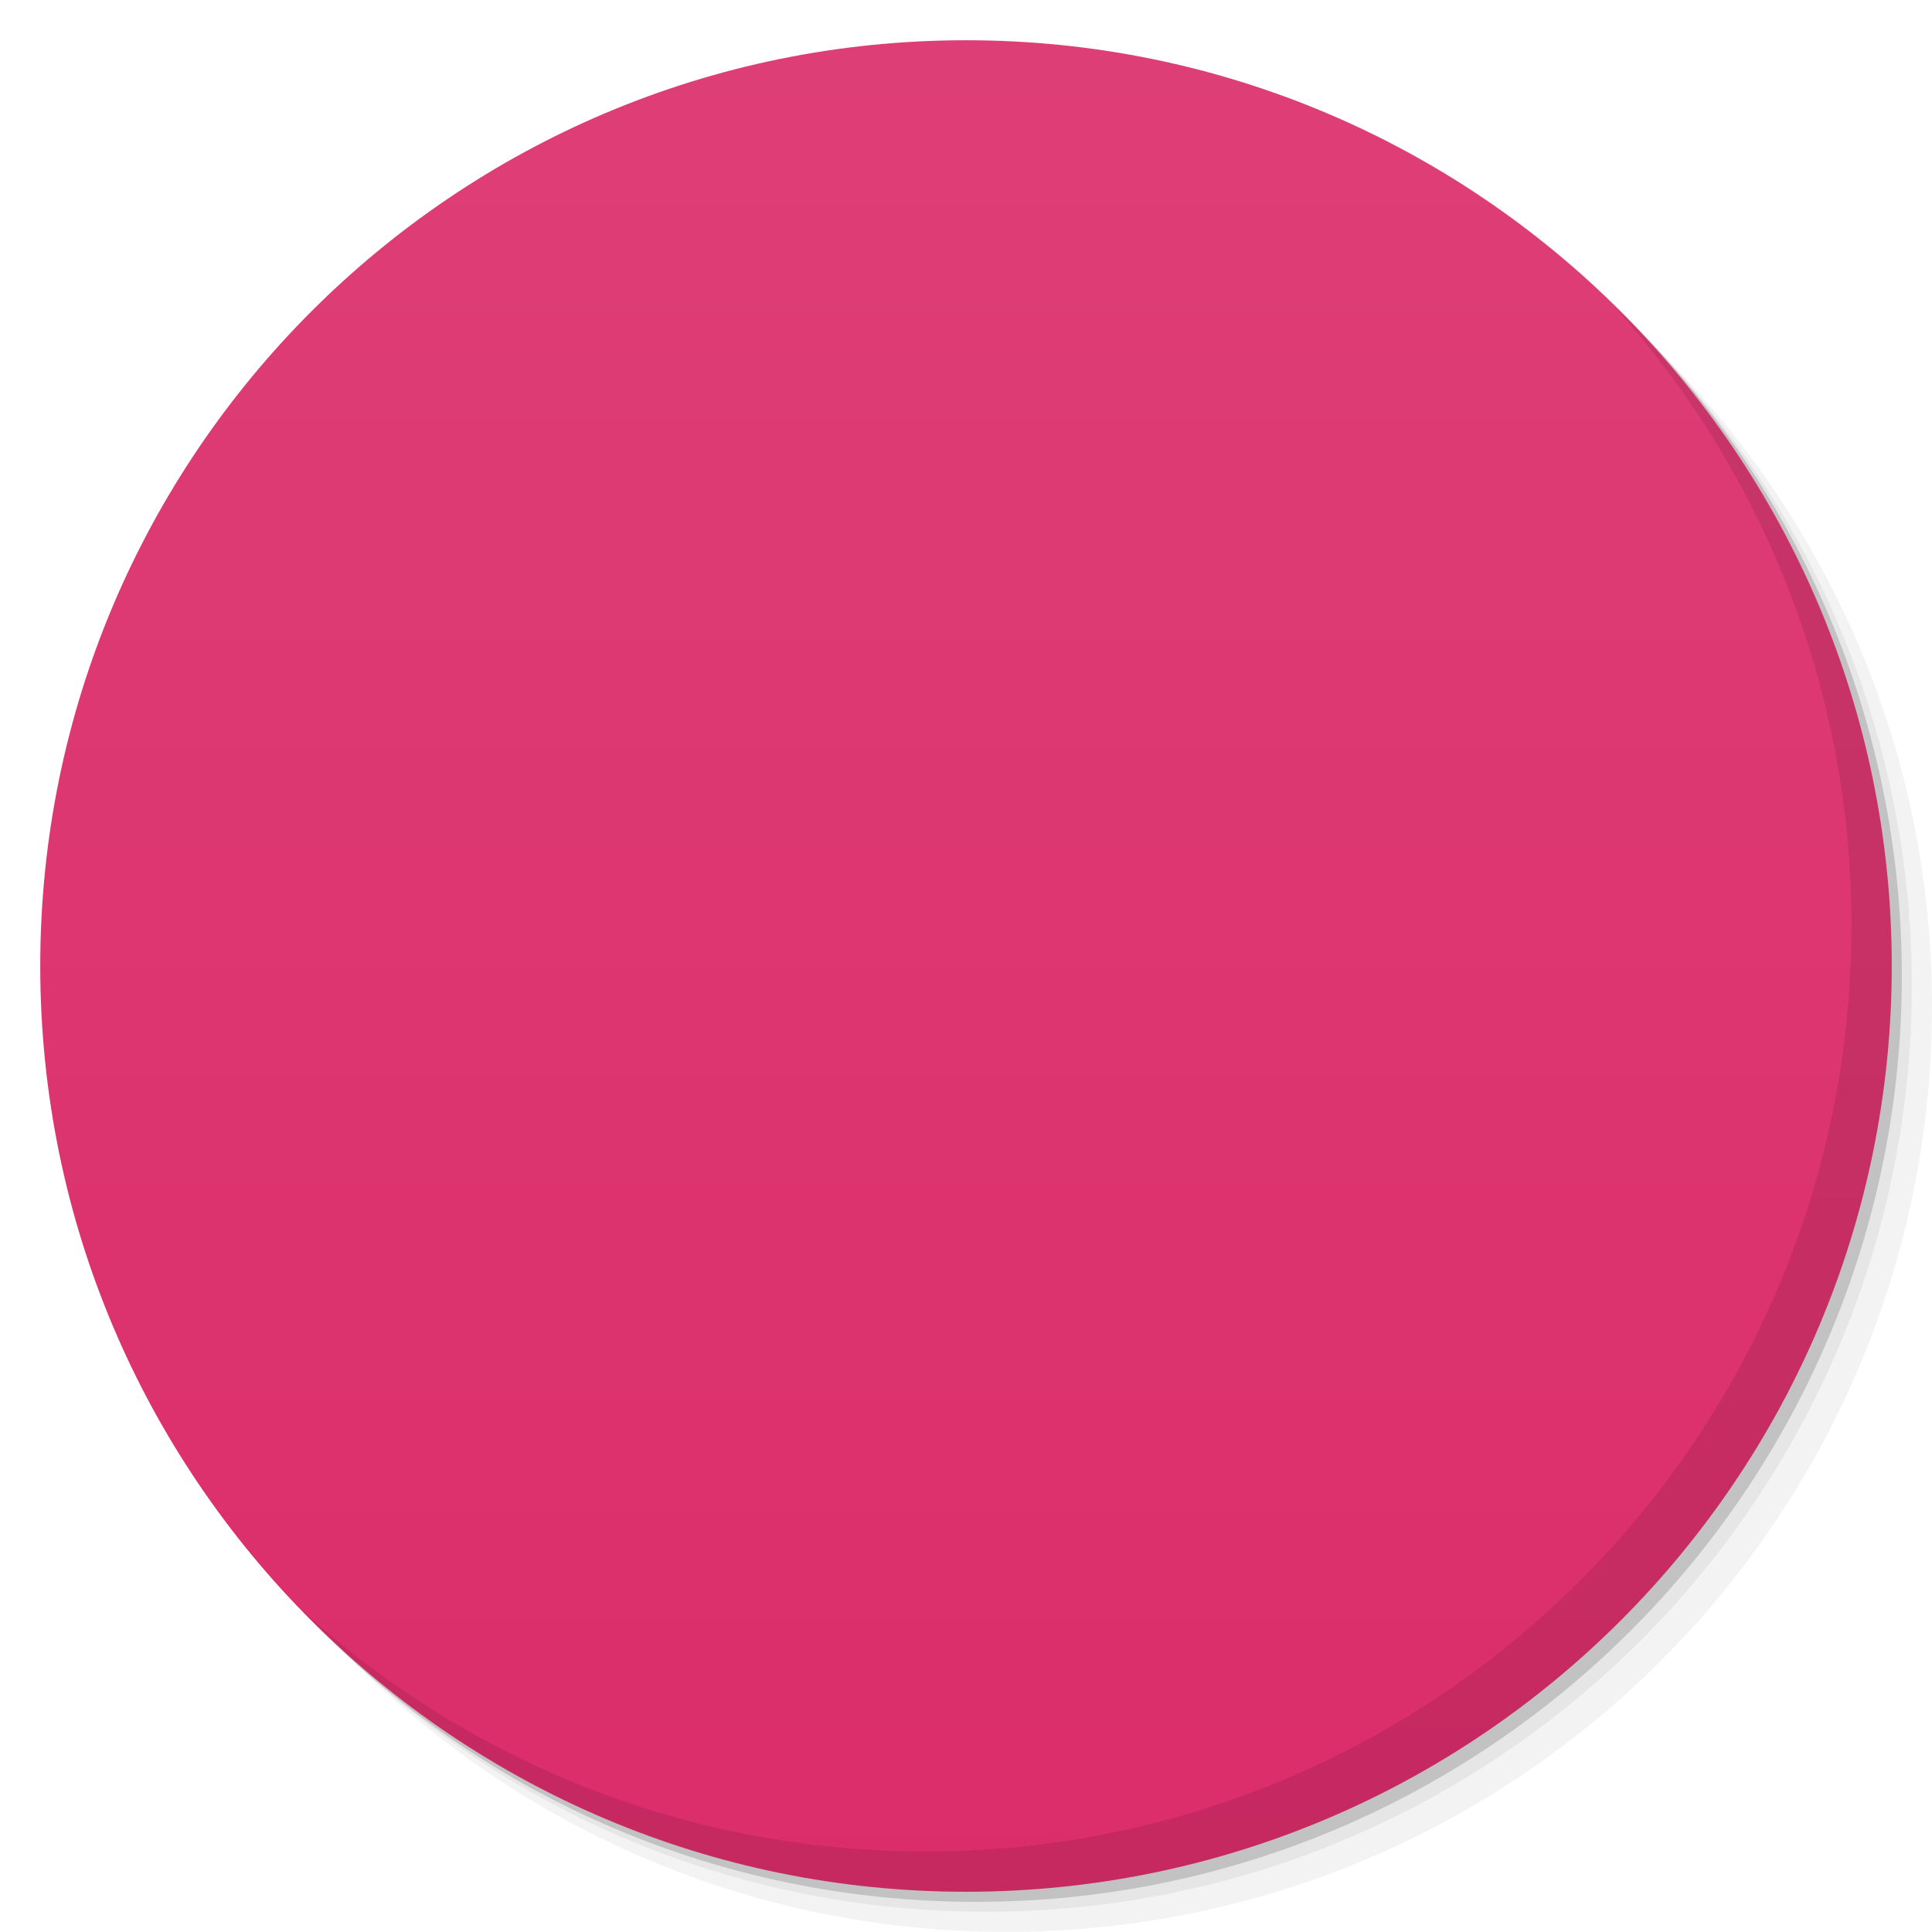
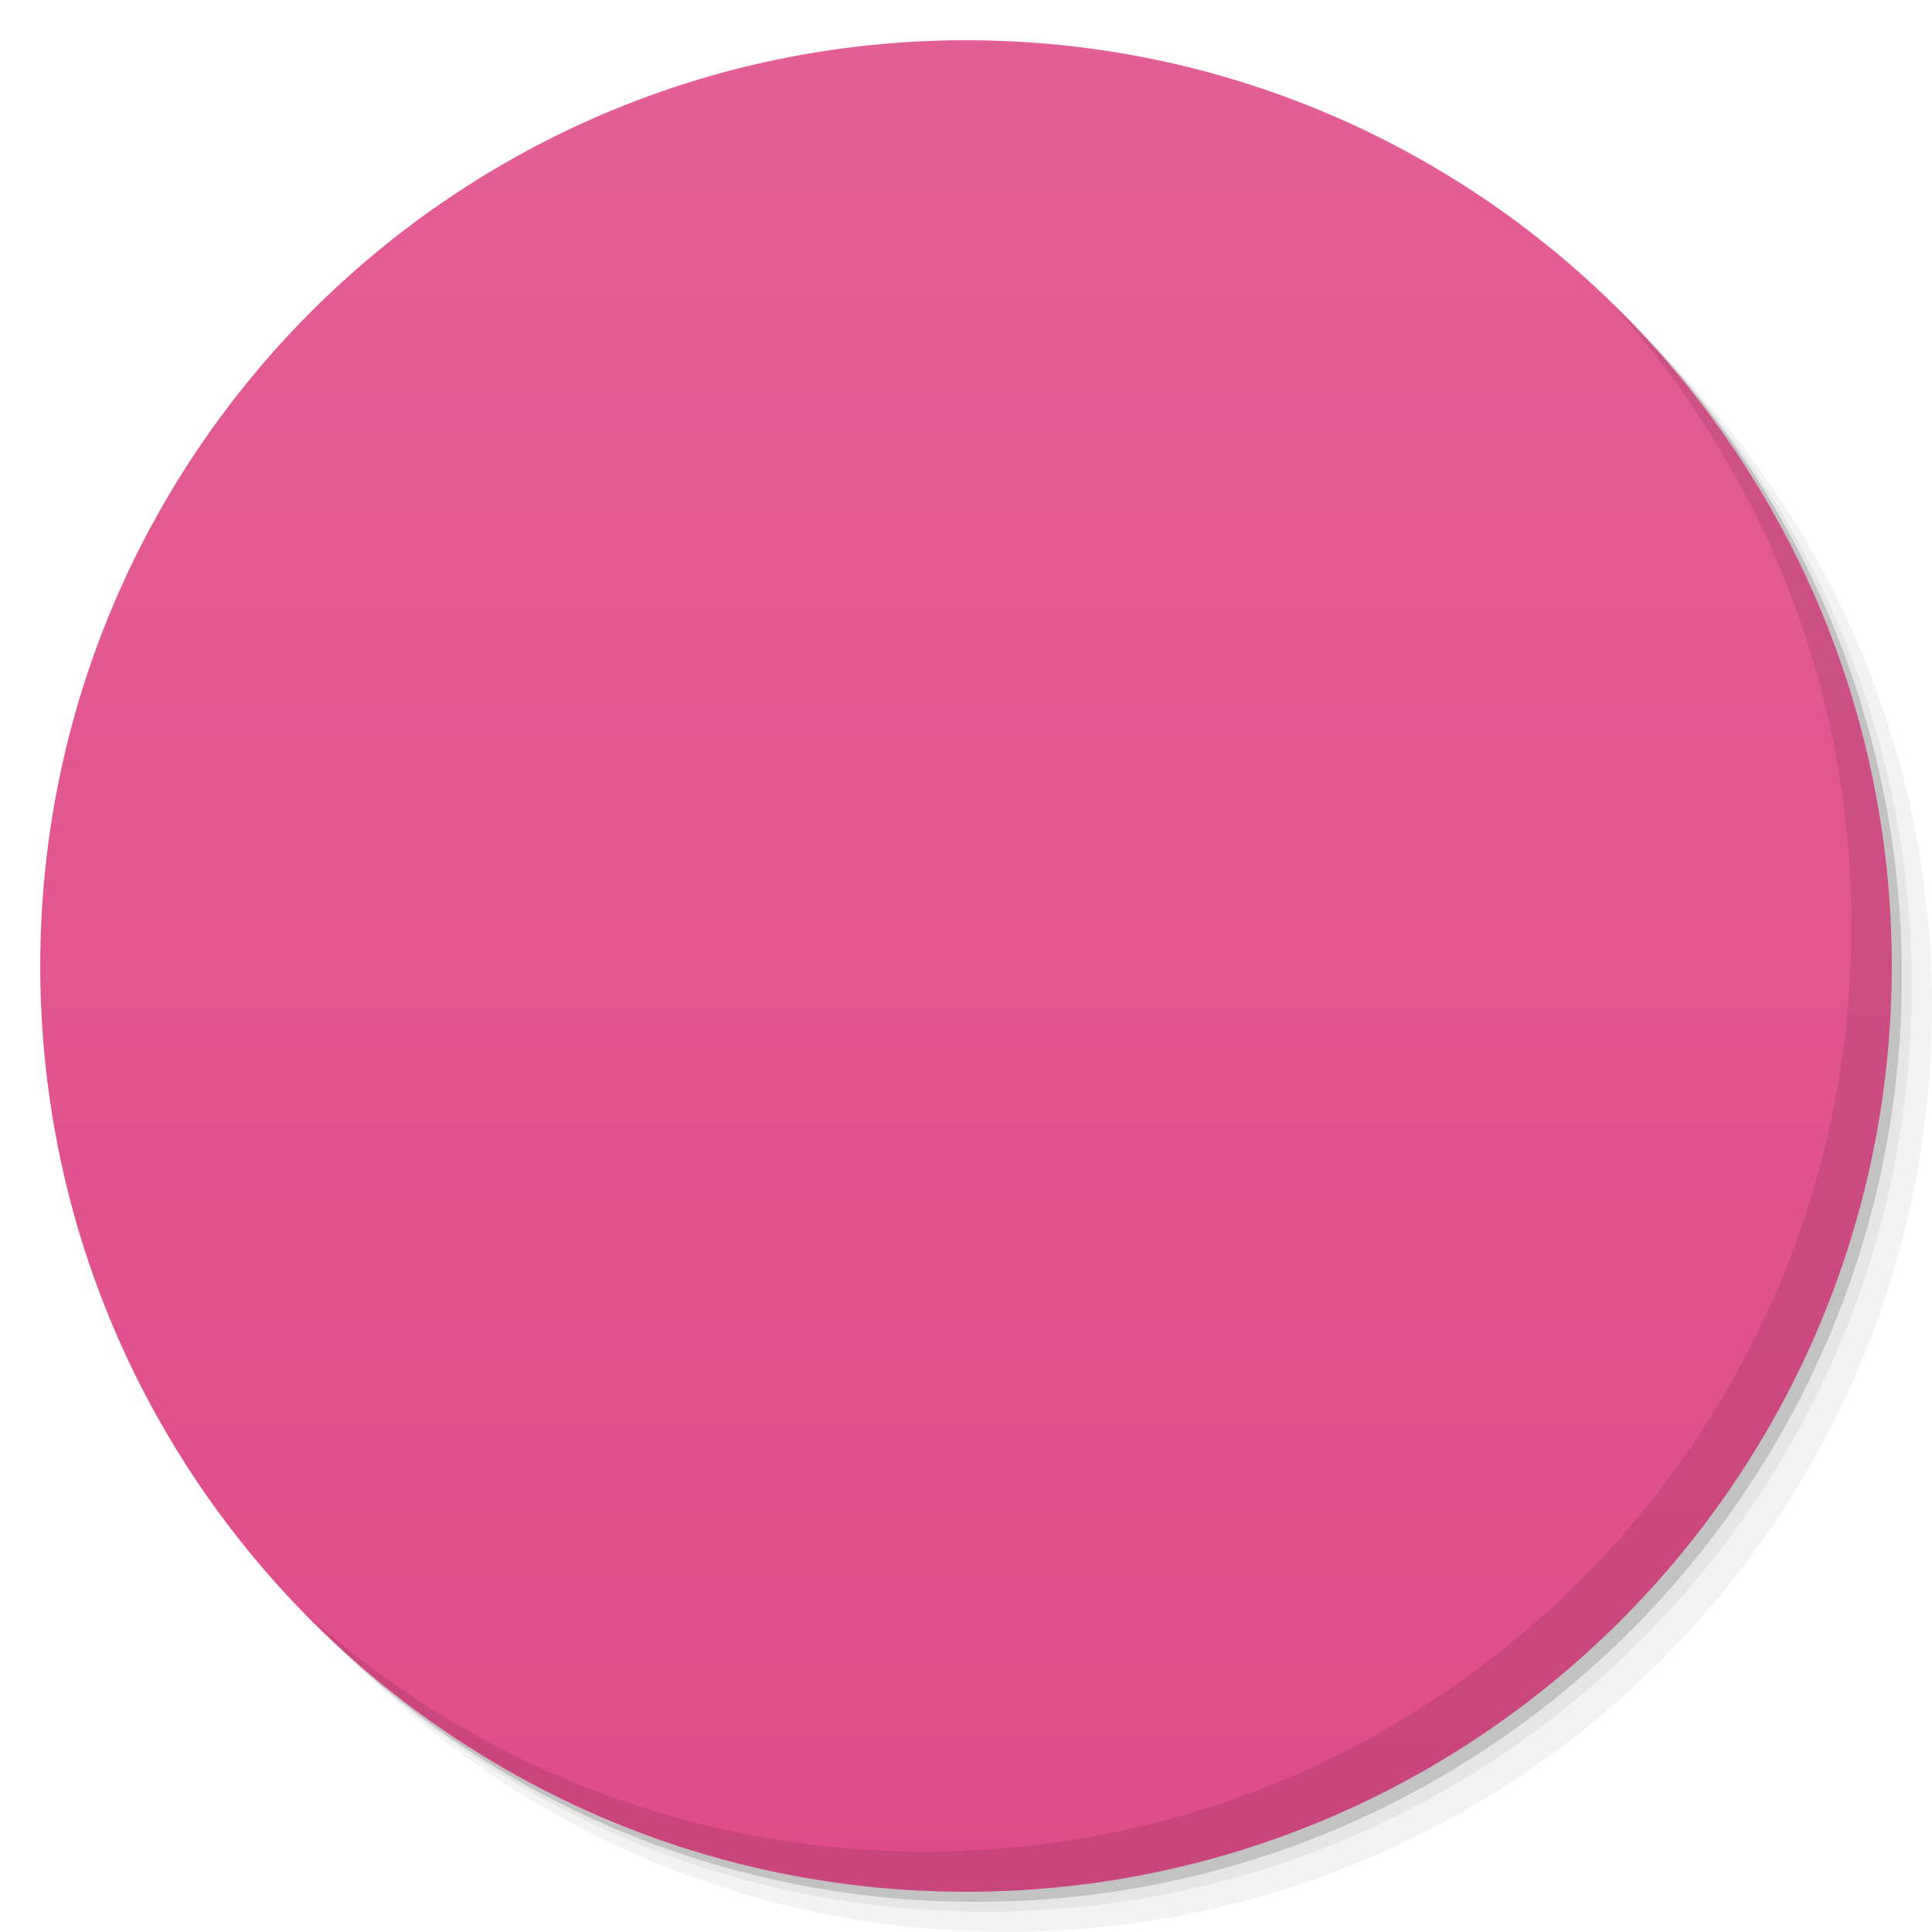
<svg viewBox="0 0 48 48">
  <defs>
    <linearGradient id="linearGradient3764" x1="1" x2="47" gradientUnits="userSpaceOnUse" gradientTransform="matrix(0,-1,1,0,-1.5e-6,48)">
-       <stop stop-color="#db2d6a" stop-opacity="1" />
-       <stop offset="1" stop-color="#de3e76" stop-opacity="1" />
+       <stop stop-color="#e04c8b" stop-opacity="1" />
+       <stop offset="1" stop-color="#e35e97" stop-opacity="1" />
    </linearGradient>
-     <clipPath id="clipPath-518073723">
+     <clipPath id="clipPath-070089935">
      <g transform="translate(0,-1004.362)">
        <path d="m -24 13 c 0 1.105 -0.672 2 -1.5 2 -0.828 0 -1.5 -0.895 -1.5 -2 0 -1.105 0.672 -2 1.5 -2 0.828 0 1.5 0.895 1.5 2 z" transform="matrix(15.33333,0,0,11.5,415,878.8622)" fill="#1890d0" />
      </g>
    </clipPath>
-     <clipPath id="clipPath-530535209">
+     <clipPath id="clipPath-077957024">
      <g transform="translate(0,-1004.362)">
        <path d="m -24 13 c 0 1.105 -0.672 2 -1.5 2 -0.828 0 -1.5 -0.895 -1.5 -2 0 -1.105 0.672 -2 1.5 -2 0.828 0 1.5 0.895 1.5 2 z" transform="matrix(15.33333,0,0,11.5,415,878.8622)" fill="#1890d0" />
      </g>
    </clipPath>
  </defs>
  <g>
    <g transform="translate(0,-1004.362)">
      <path d="m 25 1006.36 c -12.703 0 -23 10.298 -23 23 0 6.367 2.601 12.12 6.781 16.281 4.085 3.712 9.514 5.969 15.469 5.969 12.703 0 23 -10.297 23 -23 0 -5.954 -2.256 -11.384 -5.969 -15.469 -4.165 -4.181 -9.914 -6.781 -16.281 -6.781 z m 16.281 6.781 c 3.854 4.113 6.219 9.637 6.219 15.719 0 12.703 -10.297 23 -23 23 -6.081 0 -11.606 -2.364 -15.719 -6.219 4.16 4.144 9.883 6.719 16.219 6.719 12.703 0 23 -10.297 23 -23 0 -6.335 -2.575 -12.06 -6.719 -16.219 z" opacity="0.05" />
      <path d="m 41.28 1013.14 c 3.712 4.085 5.969 9.514 5.969 15.469 0 12.703 -10.297 23 -23 23 -5.954 0 -11.384 -2.256 -15.469 -5.969 4.113 3.854 9.637 6.219 15.719 6.219 12.703 0 23 -10.297 23 -23 0 -6.081 -2.364 -11.606 -6.219 -15.719 z" opacity="0.1" />
      <path transform="matrix(15.33333,0,0,11.5,415.25,879.1122)" d="m -24 13 a 1.5 2 0 1 1 -3 0 1.5 2 0 1 1 3 0 z" opacity="0.2" />
    </g>
  </g>
  <g>
    <path d="m 24 1 c 12.703 0 23 10.297 23 23 c 0 12.703 -10.297 23 -23 23 -12.703 0 -23 -10.297 -23 -23 0 -12.703 10.297 -23 23 -23 z" fill="url(#linearGradient3764)" fill-opacity="1" />
  </g>
  <g />
  <g>
-     <g clip-path="url(#clipPath-518073723)">
+     <g clip-path="url(#clipPath-070089935)">
      <g transform="translate(0,1)">
        <g opacity="0.1">
          <g>
-             <path d="m 26.848 21.18 l -2.637 0.863 l 0 0.672 l 1.75 0.137 c 0.367 0.531 0.793 1.711 1.348 3.52 c -0.672 1.375 -1.461 2.359 -2.25 2.906 l -0.824 -1.039 c -0.77 0.195 -1.23 0.766 -1.23 1.395 c 0 0.688 0.617 1.277 1.363 1.277 c 1.094 0 2.117 -1.18 3.367 -3.52 c 0.539 2.516 1.113 3.613 2.598 3.613 c 0.594 0 1.422 -0.199 2.535 -0.547 l 0 -0.766 c -0.387 0.098 -0.73 0.137 -1.055 0.137 c -1.289 0 -1.559 -1.297 -2.367 -4.145 c 0.672 -1.438 1.402 -2.32 2.133 -2.656 l 0.75 1.043 c 0.793 -0.238 1.23 -0.805 1.23 -1.492 c 0 -0.727 -0.5 -1.258 -1.211 -1.258 c -1.094 0 -2.172 1.141 -3.344 3.379 c -0.598 -2.398 -0.945 -3.516 -2.023 -3.516 c -0.039 0 -0.094 0 -0.133 0 m 0 -0.004" fill="#000" stroke="none" fill-rule="nonzero" fill-opacity="1" />
-             <path d="m 21.16 14.07 c -0.754 3.945 -2.223 12.613 -2.559 13.5 c -0.398 -1.891 -1.762 -5.598 -1.977 -6.102 c -0.219 0.105 -2.402 0.992 -2.617 1.164 c 0.063 0.211 0.254 1.023 0.316 1.199 l 0.797 -0.332 l 3.504 10.504 l 3.715 -18 l 11.664 0 l 0 -1.996 l -12.844 0.066 m 0 -0.004" fill="#000" stroke="none" fill-rule="nonzero" fill-opacity="1" />
+             <path d="m 13.887 11 l 20.227 0 c 0.492 0 0.887 0.395 0.887 0.883 l 0 24.23 c 0 0.488 -0.395 0.887 -0.887 0.887 l -20.227 0 c -0.488 0 -0.887 -0.398 -0.887 -0.887 l 0 -24.23 c 0 -0.488 0.398 -0.883 0.887 -0.883 m 0 0" fill="#000" stroke="none" fill-rule="nonzero" fill-opacity="1" />
+             <path d="m 15.441 31 l 3.113 0 c 0.246 0 0.445 0.199 0.445 0.441 l 0 3.117 c 0 0.242 -0.199 0.441 -0.445 0.441 l -3.113 0 c -0.246 0 -0.441 -0.199 -0.441 -0.441 l 0 -3.117 c 0 -0.242 0.195 -0.441 0.441 -0.441 m 0 0" fill="#000" stroke="none" fill-rule="nonzero" fill-opacity="1" />
+             <path d="m 15.441 25.02 l 3.113 0 c 0.246 0 0.445 0.199 0.445 0.441 l 0 3.117 c 0 0.242 -0.199 0.441 -0.445 0.441 l -3.113 0 c -0.246 0 -0.441 -0.199 -0.441 -0.441 l 0 -3.117 c 0 -0.242 0.195 -0.441 0.441 -0.441 m 0 0" fill="#000" stroke="none" fill-rule="nonzero" fill-opacity="1" />
+             <path d="m 15.441 19 l 3.113 0 c 0.246 0 0.445 0.199 0.445 0.441 l 0 3.117 c 0 0.242 -0.199 0.441 -0.445 0.441 l -3.113 0 c -0.246 0 -0.441 -0.199 -0.441 -0.441 l 0 -3.117 c 0 -0.242 0.195 -0.441 0.441 -0.441 m 0 0" fill="#000" stroke="none" fill-rule="nonzero" fill-opacity="1" />
+             <path d="m 15.441 13 l 17.11 0 c 0.246 0 0.445 0.199 0.445 0.441 l 0 3.117 c 0 0.242 -0.199 0.441 -0.445 0.441 l -17.11 0 c -0.246 0 -0.441 -0.199 -0.441 -0.441 l 0 -3.117 c 0 -0.242 0.195 -0.441 0.441 -0.441 m 0 0" fill="#000" stroke="none" fill-rule="nonzero" fill-opacity="1" />
+             <path d="m 22.441 31 l 3.117 0 c 0.242 0 0.441 0.199 0.441 0.441 l 0 3.117 c 0 0.242 -0.199 0.441 -0.441 0.441 l -3.117 0 c -0.242 0 -0.441 -0.199 -0.441 -0.441 l 0 -3.117 c 0 -0.242 0.199 -0.441 0.441 -0.441 m 0 0" fill="#000" stroke="none" fill-rule="nonzero" fill-opacity="1" />
+             <path d="m 22.441 25.02 l 3.117 0 c 0.242 0 0.441 0.199 0.441 0.441 l 0 3.117 c 0 0.242 -0.199 0.441 -0.441 0.441 l -3.117 0 c -0.242 0 -0.441 -0.199 -0.441 -0.441 l 0 -3.117 c 0 -0.242 0.199 -0.441 0.441 -0.441 m 0 0" fill="#000" stroke="none" fill-rule="nonzero" fill-opacity="1" />
+             <path d="m 22.441 19 l 3.117 0 c 0.242 0 0.441 0.199 0.441 0.441 l 0 3.117 c 0 0.242 -0.199 0.441 -0.441 0.441 l -3.117 0 c -0.242 0 -0.441 -0.199 -0.441 -0.441 l 0 -3.117 c 0 -0.242 0.199 -0.441 0.441 -0.441 m 0 0" fill="#000" stroke="none" fill-rule="nonzero" fill-opacity="1" />
+             <path d="m 29.441 19 l 3.113 0 c 0.246 0 0.445 0.199 0.445 0.441 l 0 3.117 c 0 0.242 -0.199 0.441 -0.445 0.441 l -3.113 0 c -0.246 0 -0.441 -0.199 -0.441 -0.441 l 0 -3.117 c 0 -0.242 0.195 -0.441 0.441 -0.441 m 0 0" fill="#000" stroke="none" fill-rule="nonzero" fill-opacity="1" />
+             <path d="m 29.441 25.02 l 3.113 0 c 0.246 0 0.445 0.199 0.445 0.441 l 0 9.113 c 0 0.246 -0.199 0.445 -0.445 0.445 l -3.113 0 c -0.246 0 -0.441 -0.199 -0.441 -0.445 l 0 -9.113 c 0 -0.242 0.195 -0.441 0.441 -0.441 m 0 0" fill="#000" stroke="none" fill-rule="nonzero" fill-opacity="1" />
          </g>
        </g>
      </g>
    </g>
  </g>
  <g>
-     <g clip-path="url(#clipPath-530535209)">
+     <g clip-path="url(#clipPath-077957024)">
      <g>
-         <path d="m 26.848 21.18 l -2.637 0.863 l 0 0.672 l 1.75 0.137 c 0.367 0.531 0.793 1.711 1.348 3.52 c -0.672 1.375 -1.461 2.359 -2.25 2.906 l -0.824 -1.039 c -0.77 0.195 -1.23 0.766 -1.23 1.395 c 0 0.688 0.617 1.277 1.363 1.277 c 1.094 0 2.117 -1.18 3.367 -3.52 c 0.539 2.516 1.113 3.613 2.598 3.613 c 0.594 0 1.422 -0.199 2.535 -0.547 l 0 -0.766 c -0.387 0.098 -0.73 0.137 -1.055 0.137 c -1.289 0 -1.559 -1.297 -2.367 -4.145 c 0.672 -1.438 1.402 -2.32 2.133 -2.656 l 0.75 1.043 c 0.793 -0.238 1.23 -0.805 1.23 -1.492 c 0 -0.727 -0.5 -1.258 -1.211 -1.258 c -1.094 0 -2.172 1.141 -3.344 3.379 c -0.598 -2.398 -0.945 -3.516 -2.023 -3.516 c -0.039 0 -0.094 0 -0.133 0 m 0 -0.004" fill="#f9f9f9" stroke="none" fill-rule="nonzero" fill-opacity="1" />
-         <path d="m 21.16 14.07 c -0.754 3.945 -2.223 12.613 -2.559 13.5 c -0.398 -1.891 -1.762 -5.598 -1.977 -6.102 c -0.219 0.105 -2.402 0.992 -2.617 1.164 c 0.063 0.211 0.254 1.023 0.316 1.199 l 0.797 -0.332 l 3.504 10.504 l 3.715 -18 l 11.664 0 l 0 -1.996 l -12.844 0.066 m 0 -0.004" fill="#f9f9f9" stroke="none" fill-rule="nonzero" fill-opacity="1" />
+         <path d="m 13.887 11 l 20.227 0 c 0.492 0 0.887 0.395 0.887 0.883 l 0 24.23 c 0 0.488 -0.395 0.887 -0.887 0.887 l -20.227 0 c -0.488 0 -0.887 -0.398 -0.887 -0.887 l 0 -24.23 c 0 -0.488 0.398 -0.883 0.887 -0.883 m 0 0" fill="#eaeaea" stroke="none" fill-rule="nonzero" fill-opacity="1" />
+         <path d="m 15.441 31 l 3.113 0 c 0.246 0 0.445 0.199 0.445 0.441 l 0 3.117 c 0 0.242 -0.199 0.441 -0.445 0.441 l -3.113 0 c -0.246 0 -0.441 -0.199 -0.441 -0.441 l 0 -3.117 c 0 -0.242 0.195 -0.441 0.441 -0.441 m 0 0" fill="#969a9b" stroke="none" fill-rule="nonzero" fill-opacity="1" />
+         <path d="m 15.441 25.02 l 3.113 0 c 0.246 0 0.445 0.199 0.445 0.441 l 0 3.117 c 0 0.242 -0.199 0.441 -0.445 0.441 l -3.113 0 c -0.246 0 -0.441 -0.199 -0.441 -0.441 l 0 -3.117 c 0 -0.242 0.195 -0.441 0.441 -0.441 m 0 0" fill="#969a9b" stroke="none" fill-rule="nonzero" fill-opacity="1" />
+         <path d="m 15.441 19 l 3.113 0 c 0.246 0 0.445 0.199 0.445 0.441 l 0 3.117 c 0 0.242 -0.199 0.441 -0.445 0.441 l -3.113 0 c -0.246 0 -0.441 -0.199 -0.441 -0.441 l 0 -3.117 c 0 -0.242 0.195 -0.441 0.441 -0.441 m 0 0" fill="#969a9b" stroke="none" fill-rule="nonzero" fill-opacity="1" />
+         <path d="m 15.441 13 l 17.11 0 c 0.246 0 0.445 0.199 0.445 0.441 l 0 3.117 c 0 0.242 -0.199 0.441 -0.445 0.441 l -17.11 0 c -0.246 0 -0.441 -0.199 -0.441 -0.441 l 0 -3.117 c 0 -0.242 0.195 -0.441 0.441 -0.441 m 0 0" fill="#76a6cf" stroke="none" fill-rule="nonzero" fill-opacity="1" />
+         <path d="m 22.441 31 l 3.117 0 c 0.242 0 0.441 0.199 0.441 0.441 l 0 3.117 c 0 0.242 -0.199 0.441 -0.441 0.441 l -3.117 0 c -0.242 0 -0.441 -0.199 -0.441 -0.441 l 0 -3.117 c 0 -0.242 0.199 -0.441 0.441 -0.441 m 0 0" fill="#969a9b" stroke="none" fill-rule="nonzero" fill-opacity="1" />
+         <path d="m 22.441 25.02 l 3.117 0 c 0.242 0 0.441 0.199 0.441 0.441 l 0 3.117 c 0 0.242 -0.199 0.441 -0.441 0.441 l -3.117 0 c -0.242 0 -0.441 -0.199 -0.441 -0.441 l 0 -3.117 c 0 -0.242 0.199 -0.441 0.441 -0.441 m 0 0" fill="#969a9b" stroke="none" fill-rule="nonzero" fill-opacity="1" />
+         <path d="m 22.441 19 l 3.117 0 c 0.242 0 0.441 0.199 0.441 0.441 l 0 3.117 c 0 0.242 -0.199 0.441 -0.441 0.441 l -3.117 0 c -0.242 0 -0.441 -0.199 -0.441 -0.441 l 0 -3.117 c 0 -0.242 0.199 -0.441 0.441 -0.441 m 0 0" fill="#969a9b" stroke="none" fill-rule="nonzero" fill-opacity="1" />
+         <path d="m 29.441 19 l 3.113 0 c 0.246 0 0.445 0.199 0.445 0.441 l 0 3.117 c 0 0.242 -0.199 0.441 -0.445 0.441 l -3.113 0 c -0.246 0 -0.441 -0.199 -0.441 -0.441 l 0 -3.117 c 0 -0.242 0.195 -0.441 0.441 -0.441 m 0 0" fill="#969a9b" stroke="none" fill-rule="nonzero" fill-opacity="1" />
+         <path d="m 29.441 25.02 l 3.113 0 c 0.246 0 0.445 0.199 0.445 0.441 l 0 9.113 c 0 0.246 -0.199 0.445 -0.445 0.445 l -3.113 0 c -0.246 0 -0.441 -0.199 -0.441 -0.445 l 0 -9.113 c 0 -0.242 0.195 -0.441 0.441 -0.441 m 0 0" fill="#ec7f22" stroke="none" fill-rule="nonzero" fill-opacity="1" />
      </g>
    </g>
  </g>
  <g>
    <path d="m 40.03 7.531 c 3.712 4.084 5.969 9.514 5.969 15.469 0 12.703 -10.297 23 -23 23 c -5.954 0 -11.384 -2.256 -15.469 -5.969 4.178 4.291 10.01 6.969 16.469 6.969 c 12.703 0 23 -10.298 23 -23 0 -6.462 -2.677 -12.291 -6.969 -16.469 z" opacity="0.1" />
  </g>
</svg>
